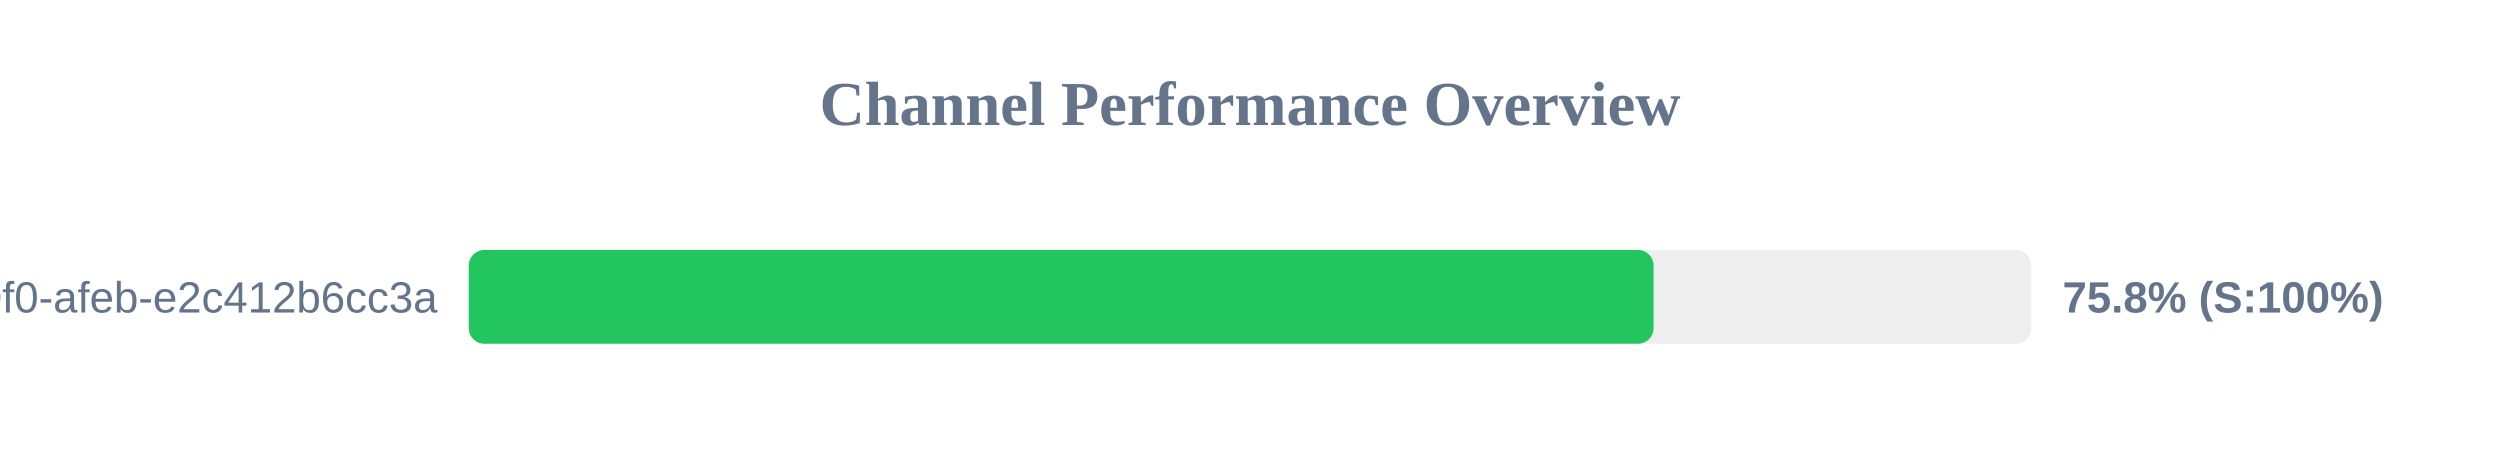
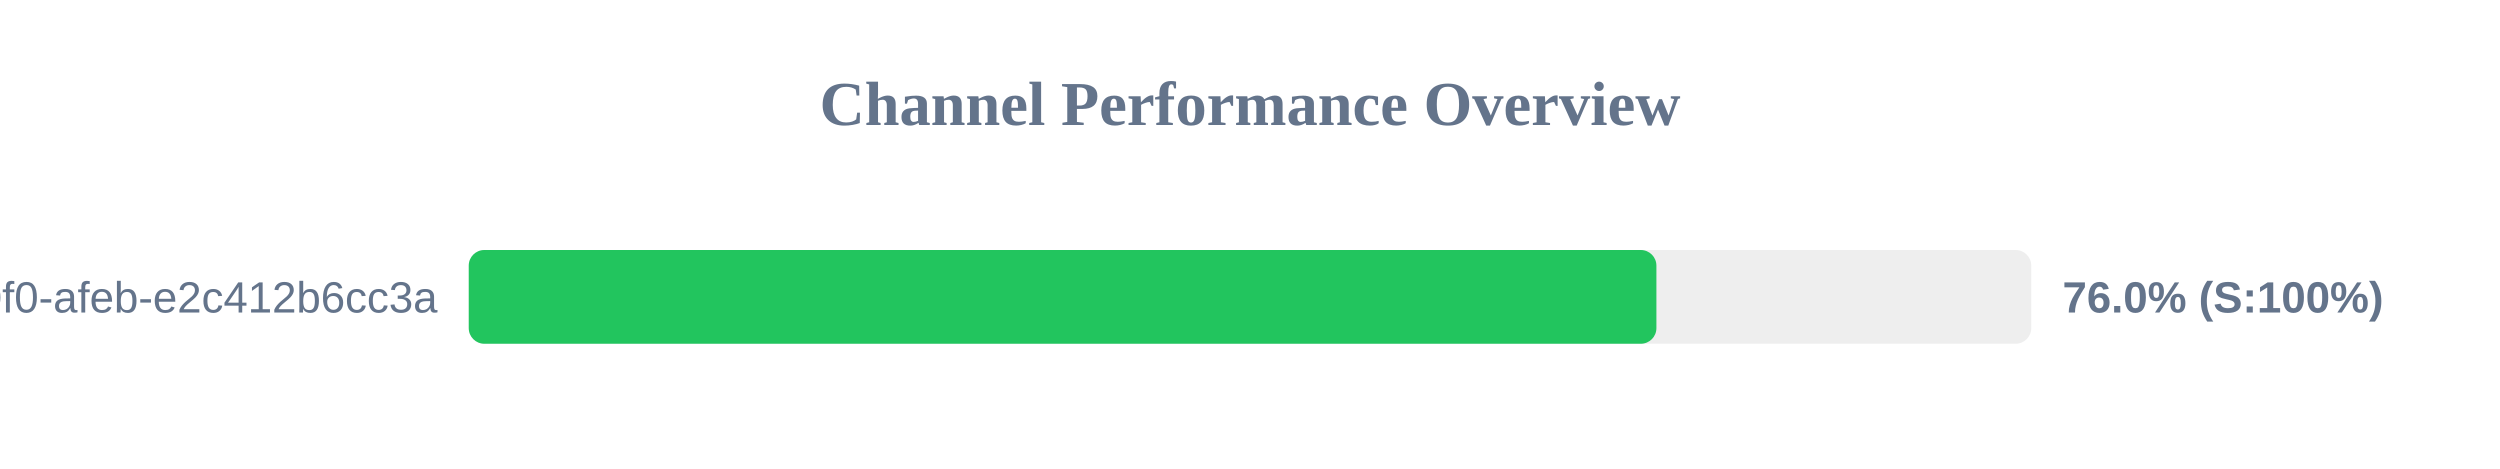
<svg xmlns="http://www.w3.org/2000/svg" width="800" height="150" version="1.1">
  <style>
        .row { font: 14px Arial; fill: #64748b; }
        .score { font: bold 14px Arial; fill: #64748b; }
    </style>
  <text x="400" y="40" text-anchor="middle" font-size="20px" font-weight="bold" fill="#64748b">Channel Performance Overview</text>
  <rect x="150" y="80" width="500" height="30" fill="#eee" rx="5" />
-   <rect x="150" y="80" width="379.15" height="30" fill="#22c55e" rx="5" />
+   <rect x="150" y="80" width="380.05" height="30" fill="#22c55e" rx="5" />
  <text x="140" y="100" text-anchor="end" class="row">?uuid=c6e02cd8-ce11-40f0-afeb-e2c412b6cc3a</text>
-   <text x="660" y="100" text-anchor="start" class="score">75.8% (S:100%)</text>
+   <text x="660" y="100" text-anchor="start" class="score">76.0% (S:100%)</text>
</svg>
